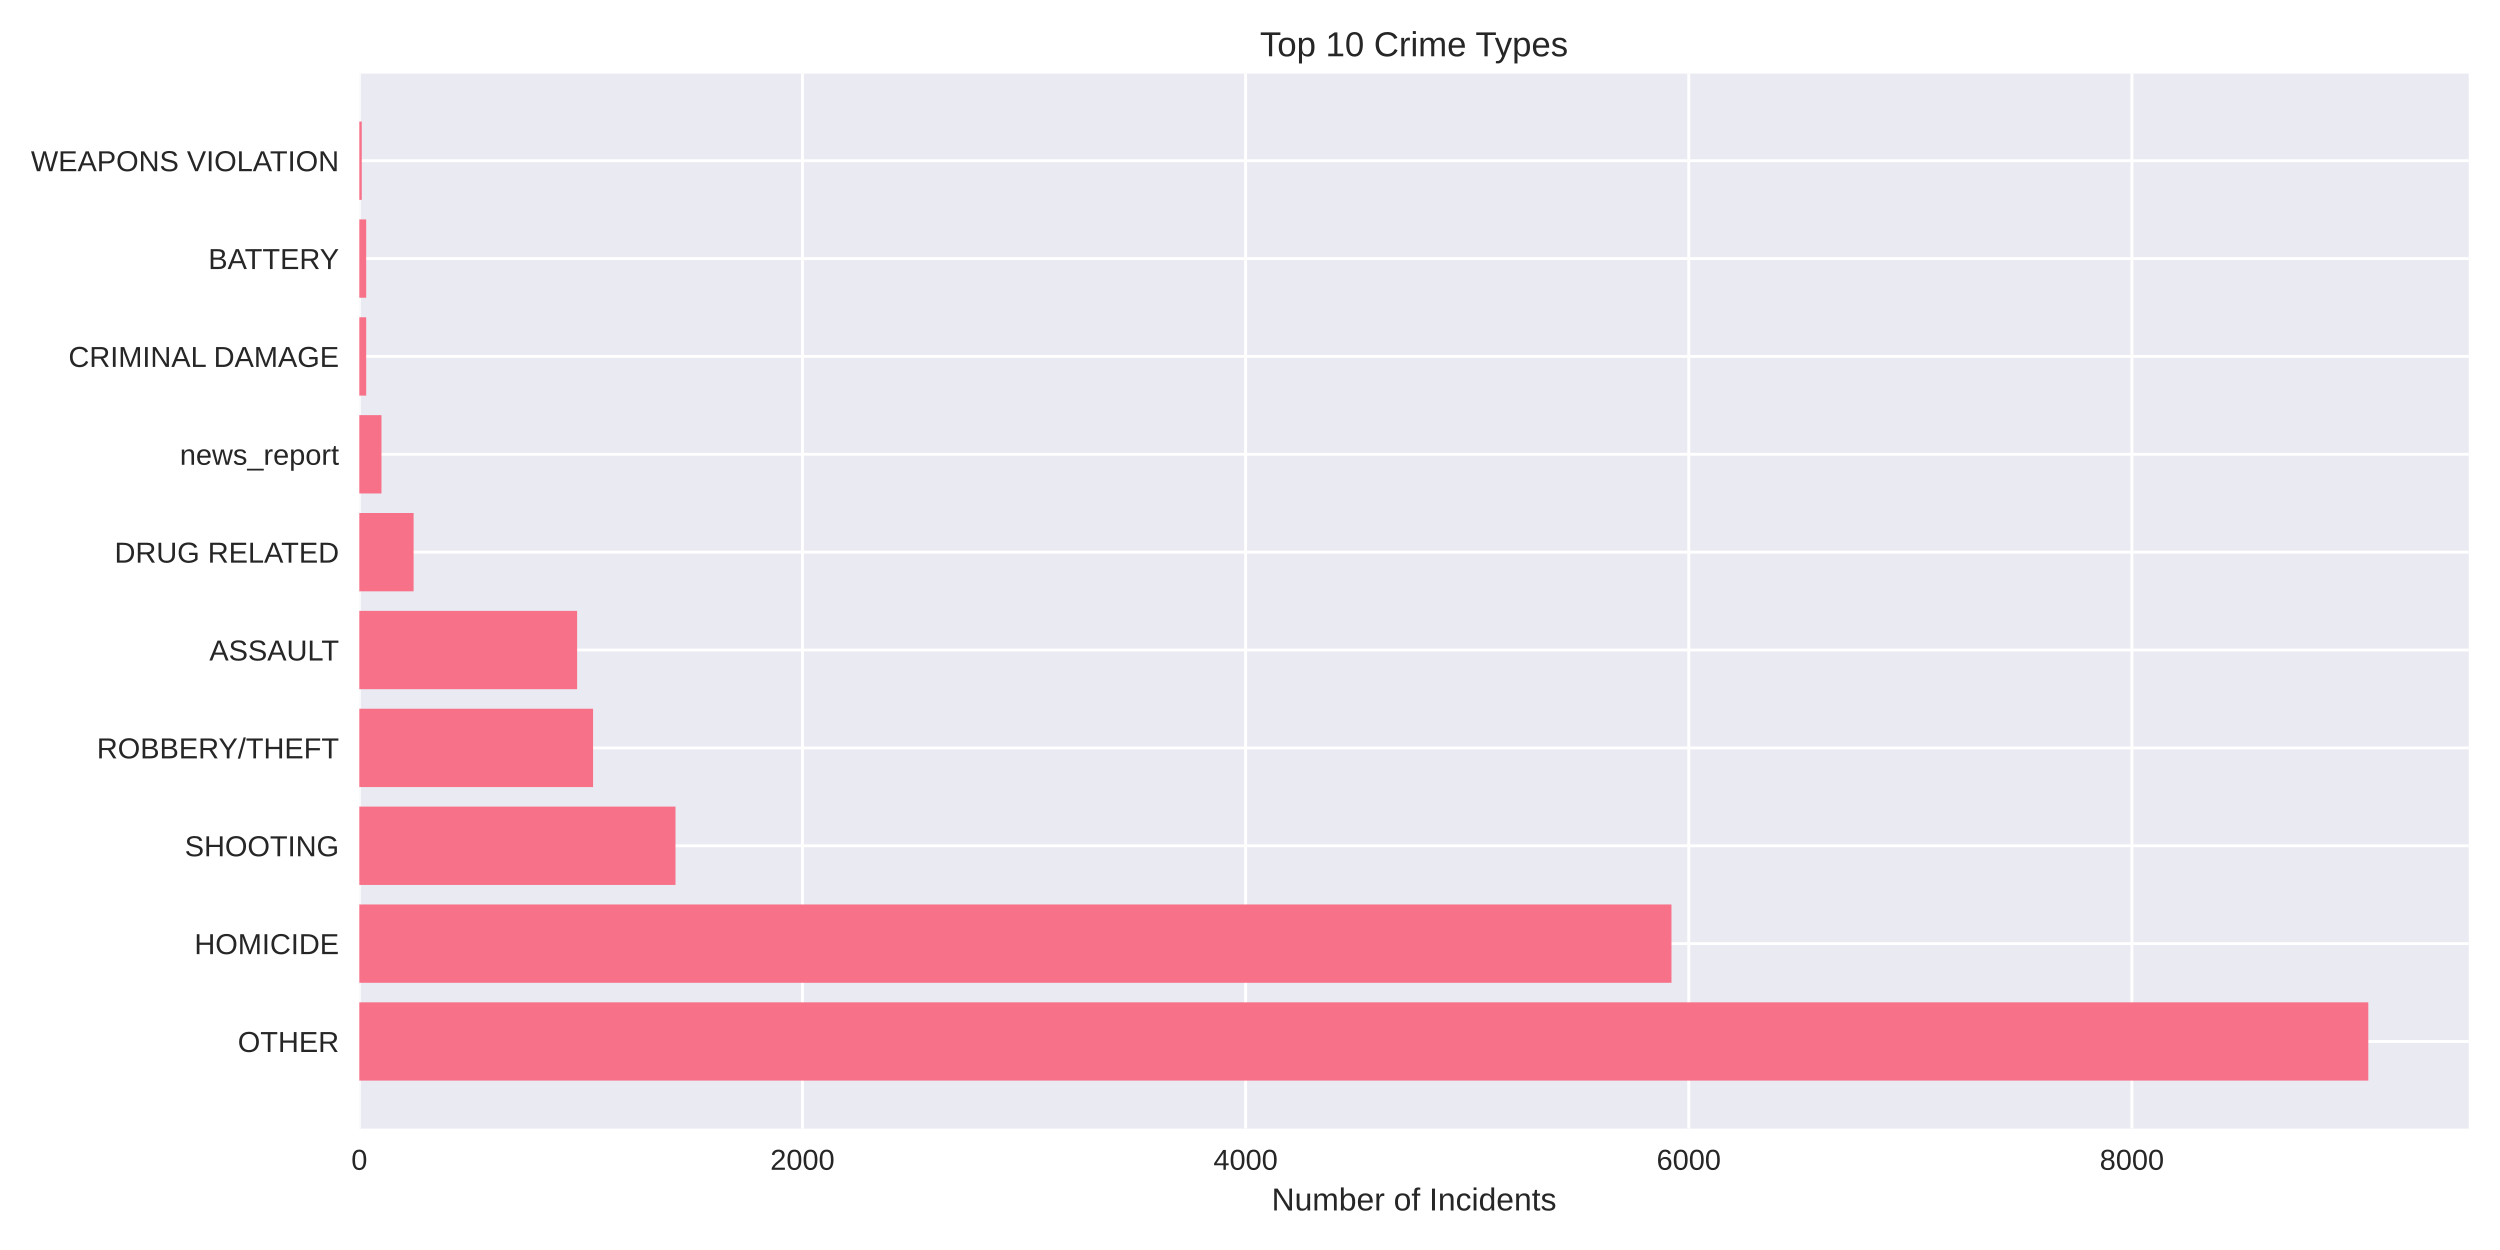
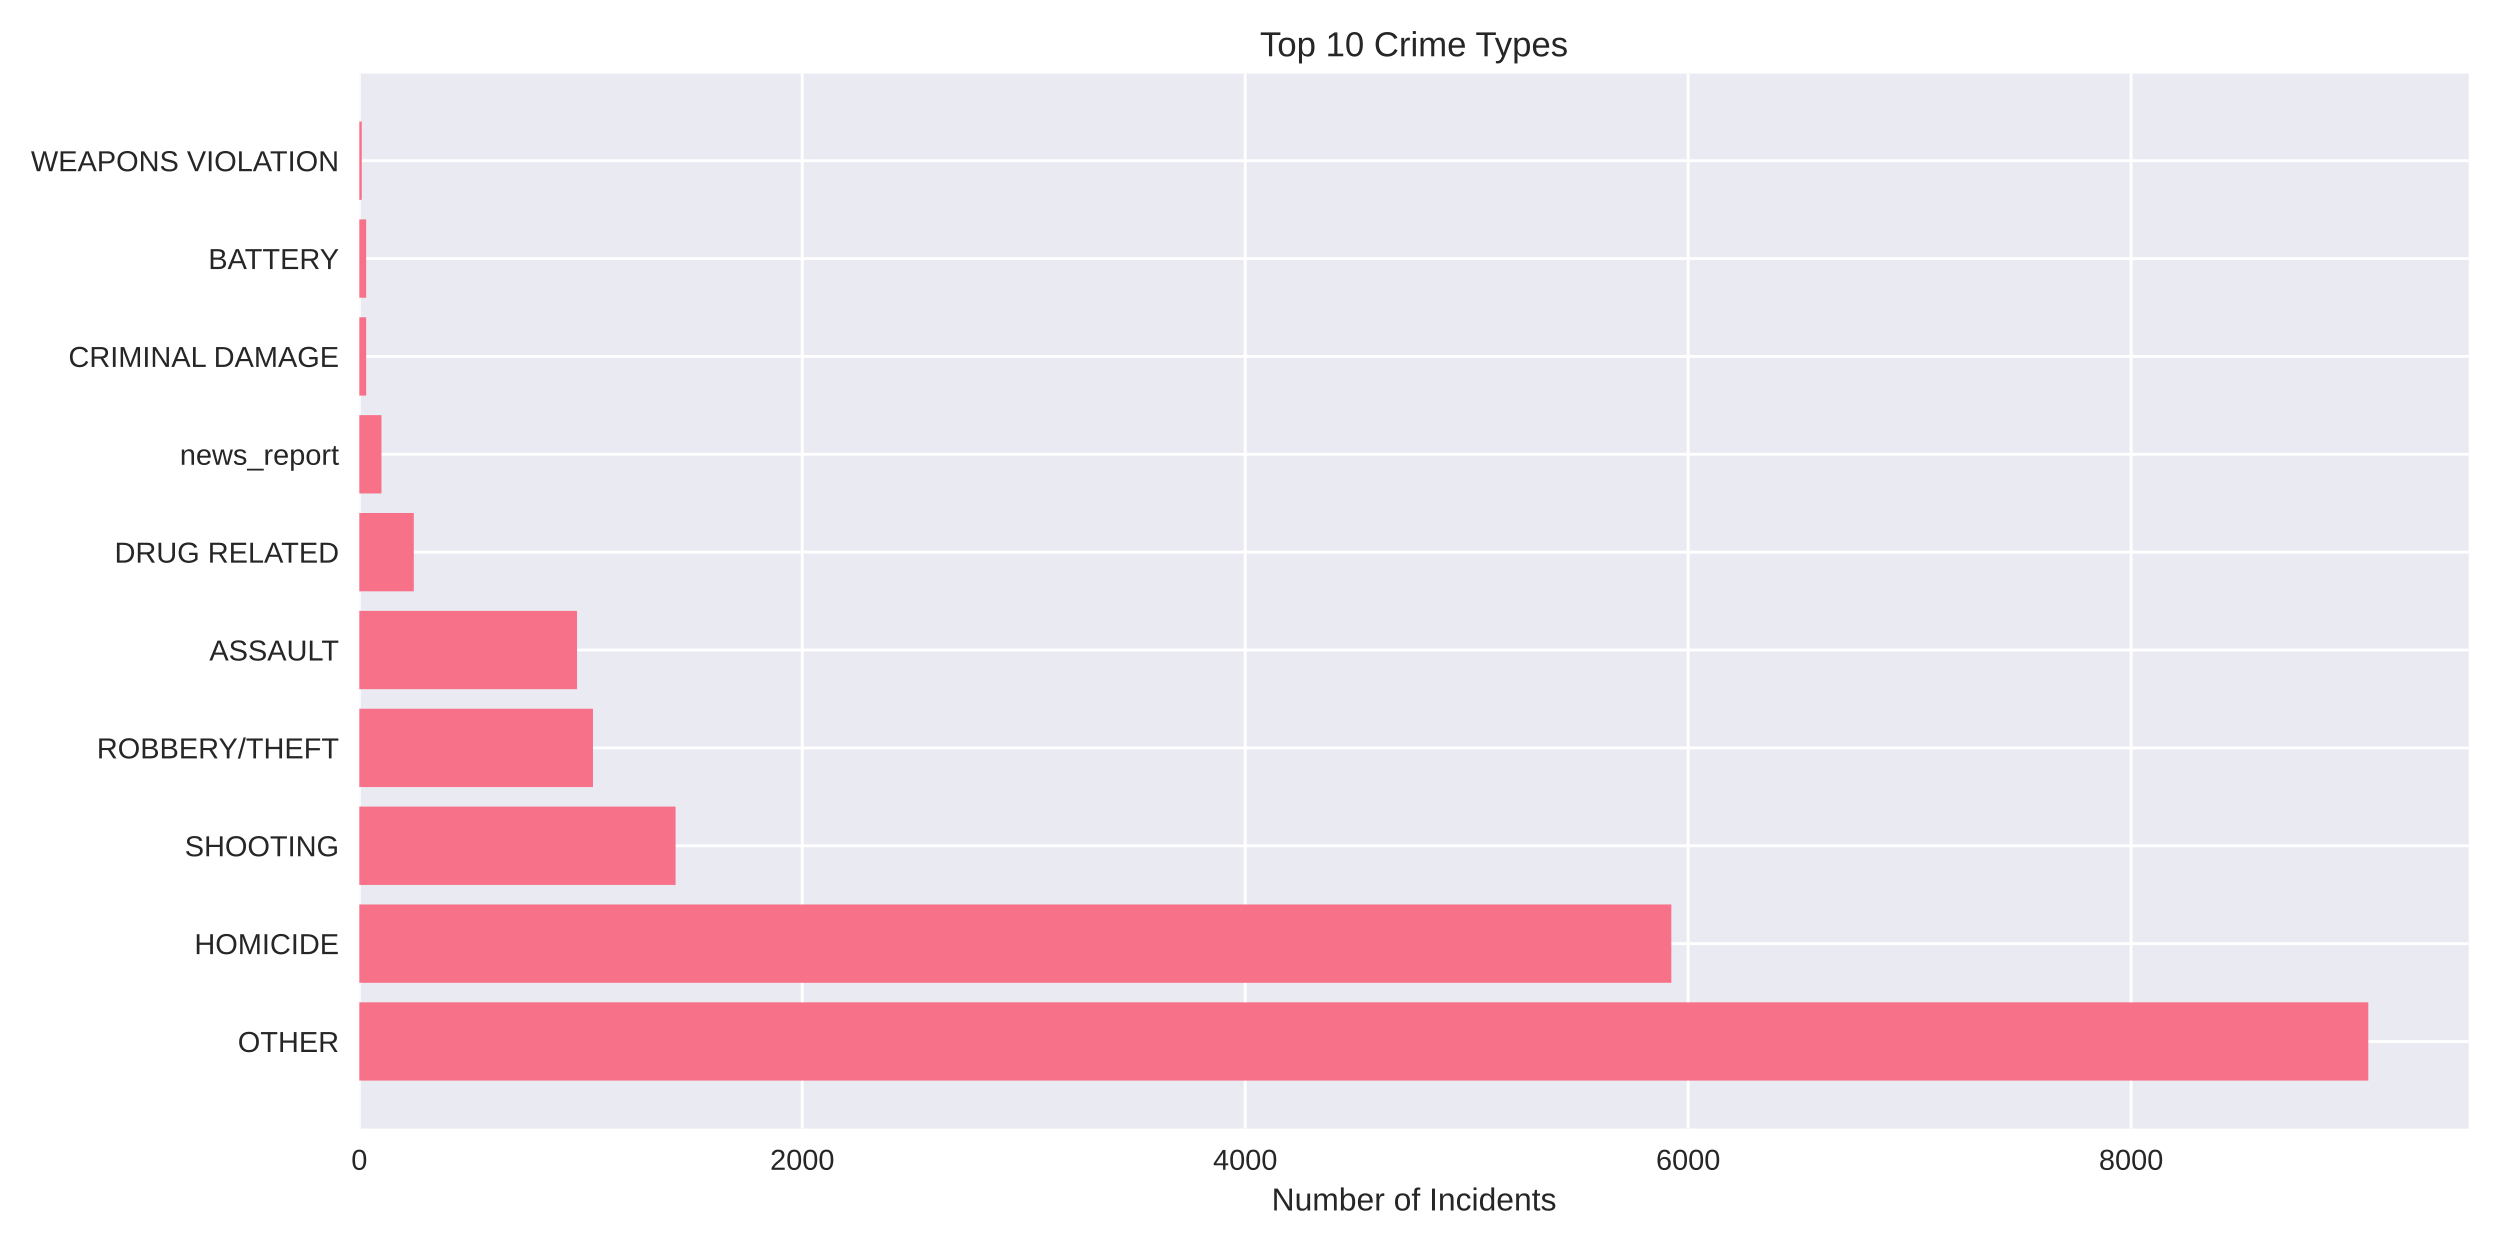
<svg xmlns="http://www.w3.org/2000/svg" width="864pt" height="432pt" viewBox="0 0 864 432" version="1.1">
  <defs>
    <style type="text/css">*{stroke-linejoin: round; stroke-linecap: butt}</style>
  </defs>
  <g id="figure_1">
    <g id="patch_1">
      <path d="M 0 432  L 864 432  L 864 0  L 0 0  z " style="fill: #ffffff" />
    </g>
    <g id="axes_1">
      <g id="patch_2">
        <path d="M 124.18 390.04  L 853.2 390.04  L 853.2 25.44  L 124.18 25.44  z " style="fill: #eaeaf2" />
      </g>
      <g id="matplotlib.axis_1">
        <g id="xtick_1">
          <g id="line2d_1">
-             <path d="M 124.18 390.04  L 124.18 25.44  " clip-path="url(#p4c54e0c27e)" style="fill: none; stroke: #ffffff; stroke-linecap: round" />
+             <path d="M 124.18 390.04  L 124.18 25.44  " clip-path="url(#pefc5f3379e)" style="fill: none; stroke: #ffffff; stroke-linecap: round" />
          </g>
          <g id="line2d_2" />
          <g id="text_1">
            <text style="fill: #262626; font: 10px 'Arial', 'Liberation Sans', 'DejaVu Sans', 'Bitstream Vera Sans', sans-serif; text-anchor: middle" x="124.18" y="404.287" transform="rotate(-0 124.18 404.2869)">0</text>
          </g>
        </g>
        <g id="xtick_2">
          <g id="line2d_3">
-             <path d="M 277.33 390.04  L 277.33 25.44  " clip-path="url(#p4c54e0c27e)" style="fill: none; stroke: #ffffff; stroke-linecap: round" />
+             <path d="M 277.262 390.04  L 277.262 25.44  " clip-path="url(#pefc5f3379e)" style="fill: none; stroke: #ffffff; stroke-linecap: round" />
          </g>
          <g id="line2d_4" />
          <g id="text_2">
-             <text style="fill: #262626; font: 10px 'Arial', 'Liberation Sans', 'DejaVu Sans', 'Bitstream Vera Sans', sans-serif; text-anchor: middle" x="277.33" y="404.287" transform="rotate(-0 277.3298 404.2869)">2000</text>
+             <text style="fill: #262626; font: 10px 'Arial', 'Liberation Sans', 'DejaVu Sans', 'Bitstream Vera Sans', sans-serif; text-anchor: middle" x="277.262" y="404.287" transform="rotate(-0 277.2623 404.2869)">2000</text>
          </g>
        </g>
        <g id="xtick_3">
          <g id="line2d_5">
-             <path d="M 430.48 390.04  L 430.48 25.44  " clip-path="url(#p4c54e0c27e)" style="fill: none; stroke: #ffffff; stroke-linecap: round" />
+             <path d="M 430.345 390.04  L 430.345 25.44  " clip-path="url(#pefc5f3379e)" style="fill: none; stroke: #ffffff; stroke-linecap: round" />
          </g>
          <g id="line2d_6" />
          <g id="text_3">
-             <text style="fill: #262626; font: 10px 'Arial', 'Liberation Sans', 'DejaVu Sans', 'Bitstream Vera Sans', sans-serif; text-anchor: middle" x="430.48" y="404.287" transform="rotate(-0 430.4797 404.2869)">4000</text>
+             <text style="fill: #262626; font: 10px 'Arial', 'Liberation Sans', 'DejaVu Sans', 'Bitstream Vera Sans', sans-serif; text-anchor: middle" x="430.345" y="404.287" transform="rotate(-0 430.3446 404.2869)">4000</text>
          </g>
        </g>
        <g id="xtick_4">
          <g id="line2d_7">
-             <path d="M 583.629 390.04  L 583.629 25.44  " clip-path="url(#p4c54e0c27e)" style="fill: none; stroke: #ffffff; stroke-linecap: round" />
+             <path d="M 583.427 390.04  L 583.427 25.44  " clip-path="url(#pefc5f3379e)" style="fill: none; stroke: #ffffff; stroke-linecap: round" />
          </g>
          <g id="line2d_8" />
          <g id="text_4">
-             <text style="fill: #262626; font: 10px 'Arial', 'Liberation Sans', 'DejaVu Sans', 'Bitstream Vera Sans', sans-serif; text-anchor: middle" x="583.629" y="404.287" transform="rotate(-0 583.6295 404.2869)">6000</text>
+             <text style="fill: #262626; font: 10px 'Arial', 'Liberation Sans', 'DejaVu Sans', 'Bitstream Vera Sans', sans-serif; text-anchor: middle" x="583.427" y="404.287" transform="rotate(-0 583.4269 404.2869)">6000</text>
          </g>
        </g>
        <g id="xtick_5">
          <g id="line2d_9">
-             <path d="M 736.779 390.04  L 736.779 25.44  " clip-path="url(#p4c54e0c27e)" style="fill: none; stroke: #ffffff; stroke-linecap: round" />
+             <path d="M 736.509 390.04  L 736.509 25.44  " clip-path="url(#pefc5f3379e)" style="fill: none; stroke: #ffffff; stroke-linecap: round" />
          </g>
          <g id="line2d_10" />
          <g id="text_5">
-             <text style="fill: #262626; font: 10px 'Arial', 'Liberation Sans', 'DejaVu Sans', 'Bitstream Vera Sans', sans-serif; text-anchor: middle" x="736.779" y="404.287" transform="rotate(-0 736.7793 404.2869)">8000</text>
+             <text style="fill: #262626; font: 10px 'Arial', 'Liberation Sans', 'DejaVu Sans', 'Bitstream Vera Sans', sans-serif; text-anchor: middle" x="736.509" y="404.287" transform="rotate(-0 736.5092 404.2869)">8000</text>
          </g>
        </g>
        <g id="text_6">
          <text style="fill: #262626; font: 11px 'Arial', 'Liberation Sans', 'DejaVu Sans', 'Bitstream Vera Sans', sans-serif; text-anchor: middle" x="488.69" y="418.333" transform="rotate(-0 488.69 418.3334)">Number of Incidents</text>
        </g>
      </g>
      <g id="matplotlib.axis_2">
        <g id="ytick_1">
          <g id="line2d_11">
-             <path d="M 124.18 359.939  L 853.2 359.939  " clip-path="url(#p4c54e0c27e)" style="fill: none; stroke: #ffffff; stroke-linecap: round" />
+             <path d="M 124.18 359.939  L 853.2 359.939  " clip-path="url(#pefc5f3379e)" style="fill: none; stroke: #ffffff; stroke-linecap: round" />
          </g>
          <g id="line2d_12" />
          <g id="text_7">
            <text style="fill: #262626; font: 10px 'Arial', 'Liberation Sans', 'DejaVu Sans', 'Bitstream Vera Sans', sans-serif; text-anchor: end" x="117.18" y="363.562" transform="rotate(-0 117.18 363.562)">OTHER</text>
          </g>
        </g>
        <g id="ytick_2">
          <g id="line2d_13">
-             <path d="M 124.18 326.117  L 853.2 326.117  " clip-path="url(#p4c54e0c27e)" style="fill: none; stroke: #ffffff; stroke-linecap: round" />
+             <path d="M 124.18 326.117  L 853.2 326.117  " clip-path="url(#pefc5f3379e)" style="fill: none; stroke: #ffffff; stroke-linecap: round" />
          </g>
          <g id="line2d_14" />
          <g id="text_8">
            <text style="fill: #262626; font: 10px 'Arial', 'Liberation Sans', 'DejaVu Sans', 'Bitstream Vera Sans', sans-serif; text-anchor: end" x="117.18" y="329.74" transform="rotate(-0 117.18 329.7401)">HOMICIDE</text>
          </g>
        </g>
        <g id="ytick_3">
          <g id="line2d_15">
-             <path d="M 124.18 292.295  L 853.2 292.295  " clip-path="url(#p4c54e0c27e)" style="fill: none; stroke: #ffffff; stroke-linecap: round" />
+             <path d="M 124.18 292.295  L 853.2 292.295  " clip-path="url(#pefc5f3379e)" style="fill: none; stroke: #ffffff; stroke-linecap: round" />
          </g>
          <g id="line2d_16" />
          <g id="text_9">
            <text style="fill: #262626; font: 10px 'Arial', 'Liberation Sans', 'DejaVu Sans', 'Bitstream Vera Sans', sans-serif; text-anchor: end" x="117.18" y="295.918" transform="rotate(-0 117.18 295.9182)">SHOOTING</text>
          </g>
        </g>
        <g id="ytick_4">
          <g id="line2d_17">
-             <path d="M 124.18 258.473  L 853.2 258.473  " clip-path="url(#p4c54e0c27e)" style="fill: none; stroke: #ffffff; stroke-linecap: round" />
+             <path d="M 124.18 258.473  L 853.2 258.473  " clip-path="url(#pefc5f3379e)" style="fill: none; stroke: #ffffff; stroke-linecap: round" />
          </g>
          <g id="line2d_18" />
          <g id="text_10">
            <text style="fill: #262626; font: 10px 'Arial', 'Liberation Sans', 'DejaVu Sans', 'Bitstream Vera Sans', sans-serif; text-anchor: end" x="117.18" y="262.096" transform="rotate(-0 117.18 262.0963)">ROBBERY/THEFT</text>
          </g>
        </g>
        <g id="ytick_5">
          <g id="line2d_19">
-             <path d="M 124.18 224.651  L 853.2 224.651  " clip-path="url(#p4c54e0c27e)" style="fill: none; stroke: #ffffff; stroke-linecap: round" />
+             <path d="M 124.18 224.651  L 853.2 224.651  " clip-path="url(#pefc5f3379e)" style="fill: none; stroke: #ffffff; stroke-linecap: round" />
          </g>
          <g id="line2d_20" />
          <g id="text_11">
            <text style="fill: #262626; font: 10px 'Arial', 'Liberation Sans', 'DejaVu Sans', 'Bitstream Vera Sans', sans-serif; text-anchor: end" x="117.18" y="228.274" transform="rotate(-0 117.18 228.2744)">ASSAULT</text>
          </g>
        </g>
        <g id="ytick_6">
          <g id="line2d_21">
-             <path d="M 124.18 190.829  L 853.2 190.829  " clip-path="url(#p4c54e0c27e)" style="fill: none; stroke: #ffffff; stroke-linecap: round" />
+             <path d="M 124.18 190.829  L 853.2 190.829  " clip-path="url(#pefc5f3379e)" style="fill: none; stroke: #ffffff; stroke-linecap: round" />
          </g>
          <g id="line2d_22" />
          <g id="text_12">
            <text style="fill: #262626; font: 10px 'Arial', 'Liberation Sans', 'DejaVu Sans', 'Bitstream Vera Sans', sans-serif; text-anchor: end" x="117.18" y="194.452" transform="rotate(-0 117.18 194.4525)">DRUG RELATED</text>
          </g>
        </g>
        <g id="ytick_7">
          <g id="line2d_23">
-             <path d="M 124.18 157.007  L 853.2 157.007  " clip-path="url(#p4c54e0c27e)" style="fill: none; stroke: #ffffff; stroke-linecap: round" />
+             <path d="M 124.18 157.007  L 853.2 157.007  " clip-path="url(#pefc5f3379e)" style="fill: none; stroke: #ffffff; stroke-linecap: round" />
          </g>
          <g id="line2d_24" />
          <g id="text_13">
            <text style="fill: #262626; font: 10px 'Arial', 'Liberation Sans', 'DejaVu Sans', 'Bitstream Vera Sans', sans-serif; text-anchor: end" x="117.18" y="160.631" transform="rotate(-0 117.18 160.6306)">news_report</text>
          </g>
        </g>
        <g id="ytick_8">
          <g id="line2d_25">
-             <path d="M 124.18 123.185  L 853.2 123.185  " clip-path="url(#p4c54e0c27e)" style="fill: none; stroke: #ffffff; stroke-linecap: round" />
+             <path d="M 124.18 123.185  L 853.2 123.185  " clip-path="url(#pefc5f3379e)" style="fill: none; stroke: #ffffff; stroke-linecap: round" />
          </g>
          <g id="line2d_26" />
          <g id="text_14">
            <text style="fill: #262626; font: 10px 'Arial', 'Liberation Sans', 'DejaVu Sans', 'Bitstream Vera Sans', sans-serif; text-anchor: end" x="117.18" y="126.809" transform="rotate(-0 117.18 126.8087)">CRIMINAL DAMAGE</text>
          </g>
        </g>
        <g id="ytick_9">
          <g id="line2d_27">
-             <path d="M 124.18 89.363  L 853.2 89.363  " clip-path="url(#p4c54e0c27e)" style="fill: none; stroke: #ffffff; stroke-linecap: round" />
+             <path d="M 124.18 89.363  L 853.2 89.363  " clip-path="url(#pefc5f3379e)" style="fill: none; stroke: #ffffff; stroke-linecap: round" />
          </g>
          <g id="line2d_28" />
          <g id="text_15">
            <text style="fill: #262626; font: 10px 'Arial', 'Liberation Sans', 'DejaVu Sans', 'Bitstream Vera Sans', sans-serif; text-anchor: end" x="117.18" y="92.987" transform="rotate(-0 117.18 92.98681)">BATTERY</text>
          </g>
        </g>
        <g id="ytick_10">
          <g id="line2d_29">
-             <path d="M 124.18 55.541  L 853.2 55.541  " clip-path="url(#p4c54e0c27e)" style="fill: none; stroke: #ffffff; stroke-linecap: round" />
+             <path d="M 124.18 55.541  L 853.2 55.541  " clip-path="url(#pefc5f3379e)" style="fill: none; stroke: #ffffff; stroke-linecap: round" />
          </g>
          <g id="line2d_30" />
          <g id="text_16">
            <text style="fill: #262626; font: 10px 'Arial', 'Liberation Sans', 'DejaVu Sans', 'Bitstream Vera Sans', sans-serif; text-anchor: end" x="117.18" y="59.165" transform="rotate(-0 117.18 59.16492)">WEAPONS VIOLATION</text>
          </g>
        </g>
      </g>
      <g id="patch_3">
-         <path d="M 124.18 373.467  L 818.485 373.467  L 818.485 346.41  L 124.18 346.41  z " clip-path="url(#p4c54e0c27e)" style="fill: #f77189" />
+         <path d="M 124.18 373.467  L 818.485 373.467  L 818.485 346.41  L 124.18 346.41  z " clip-path="url(#pefc5f3379e)" style="fill: #f77189" />
      </g>
      <g id="patch_4">
-         <path d="M 124.18 339.645  L 577.657 339.645  L 577.657 312.588  L 124.18 312.588  z " clip-path="url(#p4c54e0c27e)" style="fill: #f77189" />
+         <path d="M 124.18 339.645  L 577.61 339.645  L 577.61 312.588  L 124.18 312.588  z " clip-path="url(#pefc5f3379e)" style="fill: #f77189" />
      </g>
      <g id="patch_5">
-         <path d="M 124.18 305.823  L 233.452 305.823  L 233.452 278.766  L 124.18 278.766  z " clip-path="url(#p4c54e0c27e)" style="fill: #f77189" />
+         <path d="M 124.18 305.823  L 233.481 305.823  L 233.481 278.766  L 124.18 278.766  z " clip-path="url(#pefc5f3379e)" style="fill: #f77189" />
      </g>
      <g id="patch_6">
-         <path d="M 124.18 272.002  L 204.967 272.002  L 204.967 244.944  L 124.18 244.944  z " clip-path="url(#p4c54e0c27e)" style="fill: #f77189" />
+         <path d="M 124.18 272.002  L 204.931 272.002  L 204.931 244.944  L 124.18 244.944  z " clip-path="url(#pefc5f3379e)" style="fill: #f77189" />
      </g>
      <g id="patch_7">
-         <path d="M 124.18 238.18  L 199.453 238.18  L 199.453 211.122  L 124.18 211.122  z " clip-path="url(#p4c54e0c27e)" style="fill: #f77189" />
+         <path d="M 124.18 238.18  L 199.42 238.18  L 199.42 211.122  L 124.18 211.122  z " clip-path="url(#pefc5f3379e)" style="fill: #f77189" />
      </g>
      <g id="patch_8">
-         <path d="M 124.18 204.358  L 142.941 204.358  L 142.941 177.3  L 124.18 177.3  z " clip-path="url(#p4c54e0c27e)" style="fill: #f77189" />
+         <path d="M 124.18 204.358  L 143.009 204.358  L 143.009 177.3  L 124.18 177.3  z " clip-path="url(#pefc5f3379e)" style="fill: #f77189" />
      </g>
      <g id="patch_9">
-         <path d="M 124.18 170.536  L 131.837 170.536  L 131.837 143.478  L 124.18 143.478  z " clip-path="url(#p4c54e0c27e)" style="fill: #f77189" />
+         <path d="M 124.18 170.536  L 131.834 170.536  L 131.834 143.478  L 124.18 143.478  z " clip-path="url(#pefc5f3379e)" style="fill: #f77189" />
      </g>
      <g id="patch_10">
-         <path d="M 124.18 136.714  L 126.554 136.714  L 126.554 109.657  L 124.18 109.657  z " clip-path="url(#p4c54e0c27e)" style="fill: #f77189" />
+         <path d="M 124.18 136.714  L 126.553 136.714  L 126.553 109.657  L 124.18 109.657  z " clip-path="url(#pefc5f3379e)" style="fill: #f77189" />
      </g>
      <g id="patch_11">
-         <path d="M 124.18 102.892  L 126.554 102.892  L 126.554 75.835  L 124.18 75.835  z " clip-path="url(#p4c54e0c27e)" style="fill: #f77189" />
+         <path d="M 124.18 102.892  L 126.553 102.892  L 126.553 75.835  L 124.18 75.835  z " clip-path="url(#pefc5f3379e)" style="fill: #f77189" />
      </g>
      <g id="patch_12">
-         <path d="M 124.18 69.07  L 125.022 69.07  L 125.022 42.013  L 124.18 42.013  z " clip-path="url(#p4c54e0c27e)" style="fill: #f77189" />
+         <path d="M 124.18 69.07  L 125.022 69.07  L 125.022 42.013  L 124.18 42.013  z " clip-path="url(#pefc5f3379e)" style="fill: #f77189" />
      </g>
      <g id="patch_13">
        <path d="M 124.18 390.04  L 124.18 25.44  " style="fill: none" />
      </g>
      <g id="patch_14">
        <path d="M 853.2 390.04  L 853.2 25.44  " style="fill: none" />
      </g>
      <g id="patch_15">
        <path d="M 124.18 390.04  L 853.2 390.04  " style="fill: none" />
      </g>
      <g id="patch_16">
        <path d="M 124.18 25.44  L 853.2 25.44  " style="fill: none" />
      </g>
      <g id="text_17">
        <text style="fill: #262626; font: 12px 'Arial', 'Liberation Sans', 'DejaVu Sans', 'Bitstream Vera Sans', sans-serif; text-anchor: middle" x="488.69" y="19.44" transform="rotate(-0 488.69 19.44)">Top 10 Crime Types</text>
      </g>
    </g>
  </g>
  <defs>
-     <clipPath id="p4c54e0c27e">
+     <clipPath id="pefc5f3379e">
      <rect x="124.18" y="25.44" width="729.02" height="364.6" />
    </clipPath>
  </defs>
</svg>
